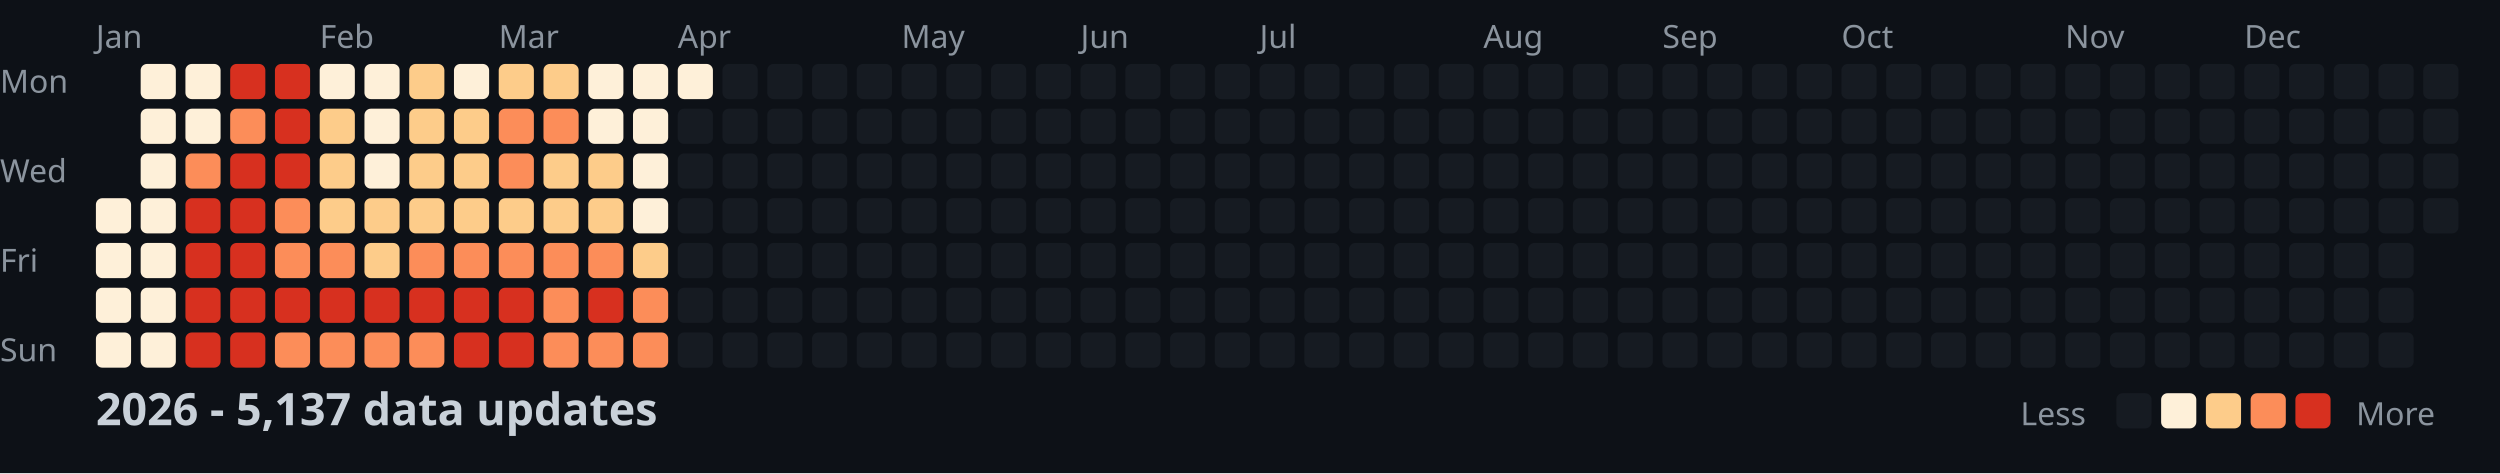
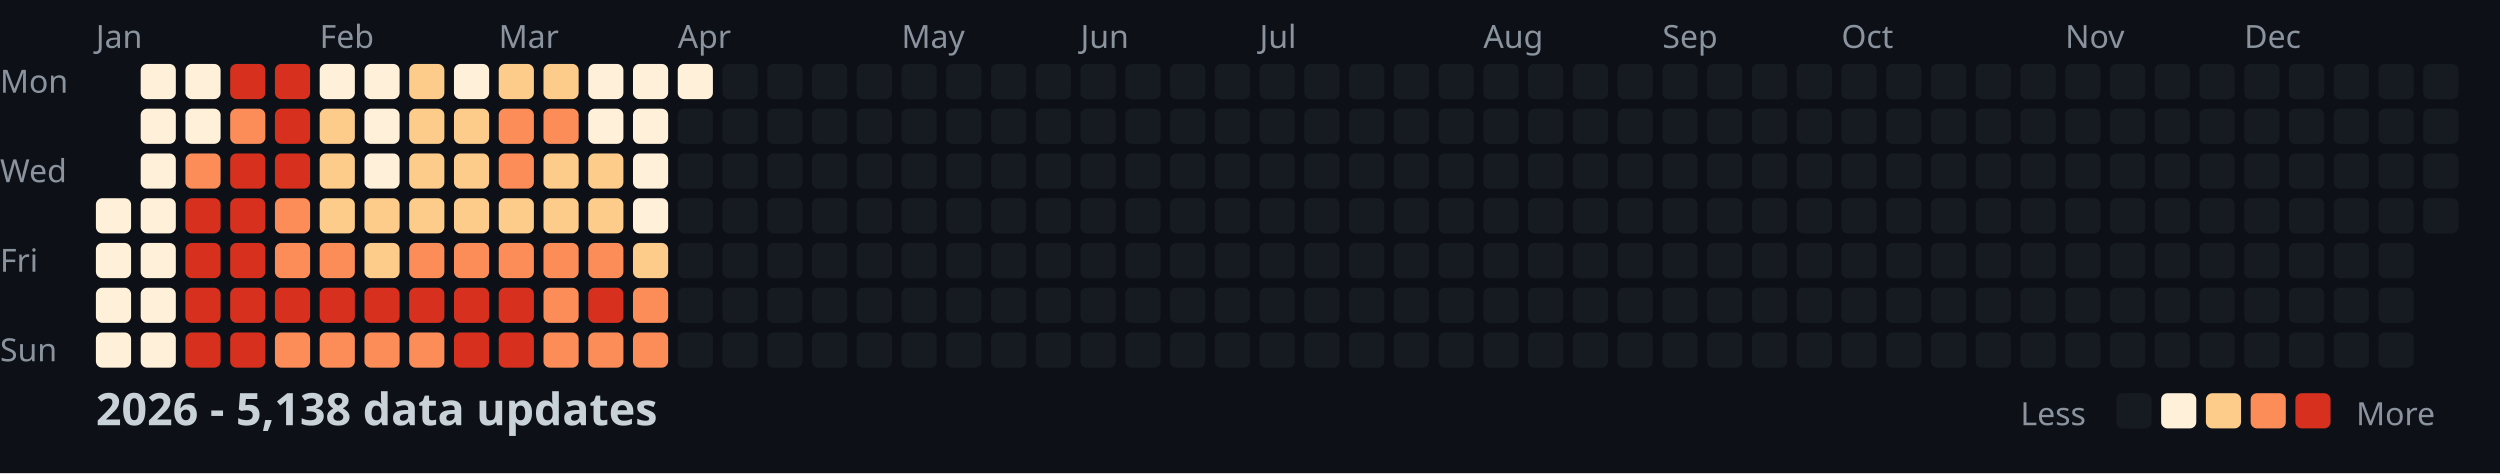
<svg xmlns="http://www.w3.org/2000/svg" width="782" height="148">
  <style>
    .month { font: 10px sans-serif; fill: #8b949e; }
    .day { font: 10px sans-serif; fill: #8b949e; }
    .title { font: bold 14px sans-serif; fill: #c9d1d9; }
    .legend { font: 10px sans-serif; fill: #8b949e; }
  </style>
  <rect width="100%" height="100%" fill="#0d1117" />
  <text x="0" y="29" class="day">Mon</text>
  <text x="0" y="57" class="day">Wed</text>
  <text x="0" y="85" class="day">Fri</text>
  <text x="0" y="113" class="day">Sun</text>
  <text x="30" y="15" class="month">Jan</text>
  <text x="100" y="15" class="month">Feb</text>
  <text x="156" y="15" class="month">Mar</text>
  <text x="212" y="15" class="month">Apr</text>
  <text x="282" y="15" class="month">May</text>
  <text x="338" y="15" class="month">Jun</text>
  <text x="394" y="15" class="month">Jul</text>
  <text x="464" y="15" class="month">Aug</text>
  <text x="520" y="15" class="month">Sep</text>
  <text x="576" y="15" class="month">Oct</text>
  <text x="646" y="15" class="month">Nov</text>
  <text x="702" y="15" class="month">Dec</text>
  <rect x="30" y="62" width="11" height="11" fill="#fef0d9" rx="2" />
  <rect x="30" y="76" width="11" height="11" fill="#fef0d9" rx="2" />
  <rect x="30" y="90" width="11" height="11" fill="#fef0d9" rx="2" />
  <rect x="30" y="104" width="11" height="11" fill="#fef0d9" rx="2" />
  <rect x="44" y="20" width="11" height="11" fill="#fef0d9" rx="2" />
  <rect x="44" y="34" width="11" height="11" fill="#fef0d9" rx="2" />
  <rect x="44" y="48" width="11" height="11" fill="#fef0d9" rx="2" />
  <rect x="44" y="62" width="11" height="11" fill="#fef0d9" rx="2" />
  <rect x="44" y="76" width="11" height="11" fill="#fef0d9" rx="2" />
  <rect x="44" y="90" width="11" height="11" fill="#fef0d9" rx="2" />
  <rect x="44" y="104" width="11" height="11" fill="#fef0d9" rx="2" />
  <rect x="58" y="20" width="11" height="11" fill="#fef0d9" rx="2" />
  <rect x="58" y="34" width="11" height="11" fill="#fef0d9" rx="2" />
  <rect x="58" y="48" width="11" height="11" fill="#fc8d59" rx="2" />
  <rect x="58" y="62" width="11" height="11" fill="#d7301f" rx="2" />
  <rect x="58" y="76" width="11" height="11" fill="#d7301f" rx="2" />
  <rect x="58" y="90" width="11" height="11" fill="#d7301f" rx="2" />
  <rect x="58" y="104" width="11" height="11" fill="#d7301f" rx="2" />
  <rect x="72" y="20" width="11" height="11" fill="#d7301f" rx="2" />
  <rect x="72" y="34" width="11" height="11" fill="#fc8d59" rx="2" />
  <rect x="72" y="48" width="11" height="11" fill="#d7301f" rx="2" />
  <rect x="72" y="62" width="11" height="11" fill="#d7301f" rx="2" />
  <rect x="72" y="76" width="11" height="11" fill="#d7301f" rx="2" />
  <rect x="72" y="90" width="11" height="11" fill="#d7301f" rx="2" />
  <rect x="72" y="104" width="11" height="11" fill="#d7301f" rx="2" />
  <rect x="86" y="20" width="11" height="11" fill="#d7301f" rx="2" />
  <rect x="86" y="34" width="11" height="11" fill="#d7301f" rx="2" />
  <rect x="86" y="48" width="11" height="11" fill="#d7301f" rx="2" />
  <rect x="86" y="62" width="11" height="11" fill="#fc8d59" rx="2" />
  <rect x="86" y="76" width="11" height="11" fill="#fc8d59" rx="2" />
  <rect x="86" y="90" width="11" height="11" fill="#d7301f" rx="2" />
  <rect x="86" y="104" width="11" height="11" fill="#fc8d59" rx="2" />
  <rect x="100" y="20" width="11" height="11" fill="#fef0d9" rx="2" />
  <rect x="100" y="34" width="11" height="11" fill="#fdcc8a" rx="2" />
  <rect x="100" y="48" width="11" height="11" fill="#fdcc8a" rx="2" />
  <rect x="100" y="62" width="11" height="11" fill="#fdcc8a" rx="2" />
  <rect x="100" y="76" width="11" height="11" fill="#fc8d59" rx="2" />
  <rect x="100" y="90" width="11" height="11" fill="#d7301f" rx="2" />
  <rect x="100" y="104" width="11" height="11" fill="#fc8d59" rx="2" />
  <rect x="114" y="20" width="11" height="11" fill="#fef0d9" rx="2" />
  <rect x="114" y="34" width="11" height="11" fill="#fef0d9" rx="2" />
  <rect x="114" y="48" width="11" height="11" fill="#fef0d9" rx="2" />
  <rect x="114" y="62" width="11" height="11" fill="#fdcc8a" rx="2" />
  <rect x="114" y="76" width="11" height="11" fill="#fdcc8a" rx="2" />
  <rect x="114" y="90" width="11" height="11" fill="#d7301f" rx="2" />
  <rect x="114" y="104" width="11" height="11" fill="#fc8d59" rx="2" />
  <rect x="128" y="20" width="11" height="11" fill="#fdcc8a" rx="2" />
  <rect x="128" y="34" width="11" height="11" fill="#fdcc8a" rx="2" />
  <rect x="128" y="48" width="11" height="11" fill="#fdcc8a" rx="2" />
  <rect x="128" y="62" width="11" height="11" fill="#fdcc8a" rx="2" />
  <rect x="128" y="76" width="11" height="11" fill="#fc8d59" rx="2" />
  <rect x="128" y="90" width="11" height="11" fill="#d7301f" rx="2" />
  <rect x="128" y="104" width="11" height="11" fill="#fc8d59" rx="2" />
  <rect x="142" y="20" width="11" height="11" fill="#fef0d9" rx="2" />
  <rect x="142" y="34" width="11" height="11" fill="#fdcc8a" rx="2" />
  <rect x="142" y="48" width="11" height="11" fill="#fdcc8a" rx="2" />
  <rect x="142" y="62" width="11" height="11" fill="#fdcc8a" rx="2" />
  <rect x="142" y="76" width="11" height="11" fill="#fc8d59" rx="2" />
  <rect x="142" y="90" width="11" height="11" fill="#d7301f" rx="2" />
  <rect x="142" y="104" width="11" height="11" fill="#d7301f" rx="2" />
  <rect x="156" y="20" width="11" height="11" fill="#fdcc8a" rx="2" />
  <rect x="156" y="34" width="11" height="11" fill="#fc8d59" rx="2" />
  <rect x="156" y="48" width="11" height="11" fill="#fc8d59" rx="2" />
  <rect x="156" y="62" width="11" height="11" fill="#fdcc8a" rx="2" />
  <rect x="156" y="76" width="11" height="11" fill="#fc8d59" rx="2" />
  <rect x="156" y="90" width="11" height="11" fill="#d7301f" rx="2" />
  <rect x="156" y="104" width="11" height="11" fill="#d7301f" rx="2" />
  <rect x="170" y="20" width="11" height="11" fill="#fdcc8a" rx="2" />
  <rect x="170" y="34" width="11" height="11" fill="#fc8d59" rx="2" />
  <rect x="170" y="48" width="11" height="11" fill="#fdcc8a" rx="2" />
  <rect x="170" y="62" width="11" height="11" fill="#fdcc8a" rx="2" />
  <rect x="170" y="76" width="11" height="11" fill="#fc8d59" rx="2" />
  <rect x="170" y="90" width="11" height="11" fill="#fc8d59" rx="2" />
  <rect x="170" y="104" width="11" height="11" fill="#fc8d59" rx="2" />
  <rect x="184" y="20" width="11" height="11" fill="#fef0d9" rx="2" />
  <rect x="184" y="34" width="11" height="11" fill="#fef0d9" rx="2" />
  <rect x="184" y="48" width="11" height="11" fill="#fdcc8a" rx="2" />
  <rect x="184" y="62" width="11" height="11" fill="#fdcc8a" rx="2" />
  <rect x="184" y="76" width="11" height="11" fill="#fc8d59" rx="2" />
  <rect x="184" y="90" width="11" height="11" fill="#d7301f" rx="2" />
  <rect x="184" y="104" width="11" height="11" fill="#fc8d59" rx="2" />
  <rect x="198" y="20" width="11" height="11" fill="#fef0d9" rx="2" />
  <rect x="198" y="34" width="11" height="11" fill="#fef0d9" rx="2" />
  <rect x="198" y="48" width="11" height="11" fill="#fef0d9" rx="2" />
  <rect x="198" y="62" width="11" height="11" fill="#fef0d9" rx="2" />
  <rect x="198" y="76" width="11" height="11" fill="#fdcc8a" rx="2" />
  <rect x="198" y="90" width="11" height="11" fill="#fc8d59" rx="2" />
  <rect x="198" y="104" width="11" height="11" fill="#fc8d59" rx="2" />
  <rect x="212" y="20" width="11" height="11" fill="#fef0d9" rx="2" />
  <rect x="212" y="34" width="11" height="11" fill="#161b22" rx="2" />
  <rect x="212" y="48" width="11" height="11" fill="#161b22" rx="2" />
  <rect x="212" y="62" width="11" height="11" fill="#161b22" rx="2" />
  <rect x="212" y="76" width="11" height="11" fill="#161b22" rx="2" />
  <rect x="212" y="90" width="11" height="11" fill="#161b22" rx="2" />
  <rect x="212" y="104" width="11" height="11" fill="#161b22" rx="2" />
  <rect x="226" y="20" width="11" height="11" fill="#161b22" rx="2" />
  <rect x="226" y="34" width="11" height="11" fill="#161b22" rx="2" />
  <rect x="226" y="48" width="11" height="11" fill="#161b22" rx="2" />
  <rect x="226" y="62" width="11" height="11" fill="#161b22" rx="2" />
  <rect x="226" y="76" width="11" height="11" fill="#161b22" rx="2" />
  <rect x="226" y="90" width="11" height="11" fill="#161b22" rx="2" />
  <rect x="226" y="104" width="11" height="11" fill="#161b22" rx="2" />
  <rect x="240" y="20" width="11" height="11" fill="#161b22" rx="2" />
  <rect x="240" y="34" width="11" height="11" fill="#161b22" rx="2" />
  <rect x="240" y="48" width="11" height="11" fill="#161b22" rx="2" />
  <rect x="240" y="62" width="11" height="11" fill="#161b22" rx="2" />
  <rect x="240" y="76" width="11" height="11" fill="#161b22" rx="2" />
  <rect x="240" y="90" width="11" height="11" fill="#161b22" rx="2" />
  <rect x="240" y="104" width="11" height="11" fill="#161b22" rx="2" />
  <rect x="254" y="20" width="11" height="11" fill="#161b22" rx="2" />
  <rect x="254" y="34" width="11" height="11" fill="#161b22" rx="2" />
  <rect x="254" y="48" width="11" height="11" fill="#161b22" rx="2" />
  <rect x="254" y="62" width="11" height="11" fill="#161b22" rx="2" />
  <rect x="254" y="76" width="11" height="11" fill="#161b22" rx="2" />
  <rect x="254" y="90" width="11" height="11" fill="#161b22" rx="2" />
  <rect x="254" y="104" width="11" height="11" fill="#161b22" rx="2" />
  <rect x="268" y="20" width="11" height="11" fill="#161b22" rx="2" />
  <rect x="268" y="34" width="11" height="11" fill="#161b22" rx="2" />
  <rect x="268" y="48" width="11" height="11" fill="#161b22" rx="2" />
  <rect x="268" y="62" width="11" height="11" fill="#161b22" rx="2" />
  <rect x="268" y="76" width="11" height="11" fill="#161b22" rx="2" />
  <rect x="268" y="90" width="11" height="11" fill="#161b22" rx="2" />
  <rect x="268" y="104" width="11" height="11" fill="#161b22" rx="2" />
  <rect x="282" y="20" width="11" height="11" fill="#161b22" rx="2" />
  <rect x="282" y="34" width="11" height="11" fill="#161b22" rx="2" />
  <rect x="282" y="48" width="11" height="11" fill="#161b22" rx="2" />
  <rect x="282" y="62" width="11" height="11" fill="#161b22" rx="2" />
  <rect x="282" y="76" width="11" height="11" fill="#161b22" rx="2" />
  <rect x="282" y="90" width="11" height="11" fill="#161b22" rx="2" />
  <rect x="282" y="104" width="11" height="11" fill="#161b22" rx="2" />
  <rect x="296" y="20" width="11" height="11" fill="#161b22" rx="2" />
  <rect x="296" y="34" width="11" height="11" fill="#161b22" rx="2" />
  <rect x="296" y="48" width="11" height="11" fill="#161b22" rx="2" />
  <rect x="296" y="62" width="11" height="11" fill="#161b22" rx="2" />
  <rect x="296" y="76" width="11" height="11" fill="#161b22" rx="2" />
  <rect x="296" y="90" width="11" height="11" fill="#161b22" rx="2" />
  <rect x="296" y="104" width="11" height="11" fill="#161b22" rx="2" />
  <rect x="310" y="20" width="11" height="11" fill="#161b22" rx="2" />
  <rect x="310" y="34" width="11" height="11" fill="#161b22" rx="2" />
  <rect x="310" y="48" width="11" height="11" fill="#161b22" rx="2" />
  <rect x="310" y="62" width="11" height="11" fill="#161b22" rx="2" />
  <rect x="310" y="76" width="11" height="11" fill="#161b22" rx="2" />
  <rect x="310" y="90" width="11" height="11" fill="#161b22" rx="2" />
  <rect x="310" y="104" width="11" height="11" fill="#161b22" rx="2" />
  <rect x="324" y="20" width="11" height="11" fill="#161b22" rx="2" />
  <rect x="324" y="34" width="11" height="11" fill="#161b22" rx="2" />
  <rect x="324" y="48" width="11" height="11" fill="#161b22" rx="2" />
  <rect x="324" y="62" width="11" height="11" fill="#161b22" rx="2" />
  <rect x="324" y="76" width="11" height="11" fill="#161b22" rx="2" />
  <rect x="324" y="90" width="11" height="11" fill="#161b22" rx="2" />
  <rect x="324" y="104" width="11" height="11" fill="#161b22" rx="2" />
  <rect x="338" y="20" width="11" height="11" fill="#161b22" rx="2" />
  <rect x="338" y="34" width="11" height="11" fill="#161b22" rx="2" />
  <rect x="338" y="48" width="11" height="11" fill="#161b22" rx="2" />
  <rect x="338" y="62" width="11" height="11" fill="#161b22" rx="2" />
  <rect x="338" y="76" width="11" height="11" fill="#161b22" rx="2" />
  <rect x="338" y="90" width="11" height="11" fill="#161b22" rx="2" />
  <rect x="338" y="104" width="11" height="11" fill="#161b22" rx="2" />
  <rect x="352" y="20" width="11" height="11" fill="#161b22" rx="2" />
  <rect x="352" y="34" width="11" height="11" fill="#161b22" rx="2" />
  <rect x="352" y="48" width="11" height="11" fill="#161b22" rx="2" />
  <rect x="352" y="62" width="11" height="11" fill="#161b22" rx="2" />
  <rect x="352" y="76" width="11" height="11" fill="#161b22" rx="2" />
  <rect x="352" y="90" width="11" height="11" fill="#161b22" rx="2" />
  <rect x="352" y="104" width="11" height="11" fill="#161b22" rx="2" />
  <rect x="366" y="20" width="11" height="11" fill="#161b22" rx="2" />
  <rect x="366" y="34" width="11" height="11" fill="#161b22" rx="2" />
  <rect x="366" y="48" width="11" height="11" fill="#161b22" rx="2" />
  <rect x="366" y="62" width="11" height="11" fill="#161b22" rx="2" />
  <rect x="366" y="76" width="11" height="11" fill="#161b22" rx="2" />
  <rect x="366" y="90" width="11" height="11" fill="#161b22" rx="2" />
  <rect x="366" y="104" width="11" height="11" fill="#161b22" rx="2" />
  <rect x="380" y="20" width="11" height="11" fill="#161b22" rx="2" />
  <rect x="380" y="34" width="11" height="11" fill="#161b22" rx="2" />
  <rect x="380" y="48" width="11" height="11" fill="#161b22" rx="2" />
  <rect x="380" y="62" width="11" height="11" fill="#161b22" rx="2" />
  <rect x="380" y="76" width="11" height="11" fill="#161b22" rx="2" />
  <rect x="380" y="90" width="11" height="11" fill="#161b22" rx="2" />
  <rect x="380" y="104" width="11" height="11" fill="#161b22" rx="2" />
  <rect x="394" y="20" width="11" height="11" fill="#161b22" rx="2" />
  <rect x="394" y="34" width="11" height="11" fill="#161b22" rx="2" />
  <rect x="394" y="48" width="11" height="11" fill="#161b22" rx="2" />
  <rect x="394" y="62" width="11" height="11" fill="#161b22" rx="2" />
  <rect x="394" y="76" width="11" height="11" fill="#161b22" rx="2" />
  <rect x="394" y="90" width="11" height="11" fill="#161b22" rx="2" />
  <rect x="394" y="104" width="11" height="11" fill="#161b22" rx="2" />
  <rect x="408" y="20" width="11" height="11" fill="#161b22" rx="2" />
  <rect x="408" y="34" width="11" height="11" fill="#161b22" rx="2" />
  <rect x="408" y="48" width="11" height="11" fill="#161b22" rx="2" />
  <rect x="408" y="62" width="11" height="11" fill="#161b22" rx="2" />
  <rect x="408" y="76" width="11" height="11" fill="#161b22" rx="2" />
  <rect x="408" y="90" width="11" height="11" fill="#161b22" rx="2" />
  <rect x="408" y="104" width="11" height="11" fill="#161b22" rx="2" />
  <rect x="422" y="20" width="11" height="11" fill="#161b22" rx="2" />
  <rect x="422" y="34" width="11" height="11" fill="#161b22" rx="2" />
  <rect x="422" y="48" width="11" height="11" fill="#161b22" rx="2" />
  <rect x="422" y="62" width="11" height="11" fill="#161b22" rx="2" />
  <rect x="422" y="76" width="11" height="11" fill="#161b22" rx="2" />
  <rect x="422" y="90" width="11" height="11" fill="#161b22" rx="2" />
  <rect x="422" y="104" width="11" height="11" fill="#161b22" rx="2" />
  <rect x="436" y="20" width="11" height="11" fill="#161b22" rx="2" />
  <rect x="436" y="34" width="11" height="11" fill="#161b22" rx="2" />
  <rect x="436" y="48" width="11" height="11" fill="#161b22" rx="2" />
  <rect x="436" y="62" width="11" height="11" fill="#161b22" rx="2" />
  <rect x="436" y="76" width="11" height="11" fill="#161b22" rx="2" />
  <rect x="436" y="90" width="11" height="11" fill="#161b22" rx="2" />
  <rect x="436" y="104" width="11" height="11" fill="#161b22" rx="2" />
  <rect x="450" y="20" width="11" height="11" fill="#161b22" rx="2" />
  <rect x="450" y="34" width="11" height="11" fill="#161b22" rx="2" />
  <rect x="450" y="48" width="11" height="11" fill="#161b22" rx="2" />
  <rect x="450" y="62" width="11" height="11" fill="#161b22" rx="2" />
  <rect x="450" y="76" width="11" height="11" fill="#161b22" rx="2" />
  <rect x="450" y="90" width="11" height="11" fill="#161b22" rx="2" />
  <rect x="450" y="104" width="11" height="11" fill="#161b22" rx="2" />
  <rect x="464" y="20" width="11" height="11" fill="#161b22" rx="2" />
  <rect x="464" y="34" width="11" height="11" fill="#161b22" rx="2" />
  <rect x="464" y="48" width="11" height="11" fill="#161b22" rx="2" />
  <rect x="464" y="62" width="11" height="11" fill="#161b22" rx="2" />
  <rect x="464" y="76" width="11" height="11" fill="#161b22" rx="2" />
  <rect x="464" y="90" width="11" height="11" fill="#161b22" rx="2" />
  <rect x="464" y="104" width="11" height="11" fill="#161b22" rx="2" />
  <rect x="478" y="20" width="11" height="11" fill="#161b22" rx="2" />
  <rect x="478" y="34" width="11" height="11" fill="#161b22" rx="2" />
  <rect x="478" y="48" width="11" height="11" fill="#161b22" rx="2" />
  <rect x="478" y="62" width="11" height="11" fill="#161b22" rx="2" />
  <rect x="478" y="76" width="11" height="11" fill="#161b22" rx="2" />
  <rect x="478" y="90" width="11" height="11" fill="#161b22" rx="2" />
  <rect x="478" y="104" width="11" height="11" fill="#161b22" rx="2" />
  <rect x="492" y="20" width="11" height="11" fill="#161b22" rx="2" />
  <rect x="492" y="34" width="11" height="11" fill="#161b22" rx="2" />
  <rect x="492" y="48" width="11" height="11" fill="#161b22" rx="2" />
  <rect x="492" y="62" width="11" height="11" fill="#161b22" rx="2" />
  <rect x="492" y="76" width="11" height="11" fill="#161b22" rx="2" />
  <rect x="492" y="90" width="11" height="11" fill="#161b22" rx="2" />
  <rect x="492" y="104" width="11" height="11" fill="#161b22" rx="2" />
  <rect x="506" y="20" width="11" height="11" fill="#161b22" rx="2" />
  <rect x="506" y="34" width="11" height="11" fill="#161b22" rx="2" />
  <rect x="506" y="48" width="11" height="11" fill="#161b22" rx="2" />
  <rect x="506" y="62" width="11" height="11" fill="#161b22" rx="2" />
  <rect x="506" y="76" width="11" height="11" fill="#161b22" rx="2" />
  <rect x="506" y="90" width="11" height="11" fill="#161b22" rx="2" />
  <rect x="506" y="104" width="11" height="11" fill="#161b22" rx="2" />
  <rect x="520" y="20" width="11" height="11" fill="#161b22" rx="2" />
  <rect x="520" y="34" width="11" height="11" fill="#161b22" rx="2" />
  <rect x="520" y="48" width="11" height="11" fill="#161b22" rx="2" />
  <rect x="520" y="62" width="11" height="11" fill="#161b22" rx="2" />
  <rect x="520" y="76" width="11" height="11" fill="#161b22" rx="2" />
  <rect x="520" y="90" width="11" height="11" fill="#161b22" rx="2" />
  <rect x="520" y="104" width="11" height="11" fill="#161b22" rx="2" />
  <rect x="534" y="20" width="11" height="11" fill="#161b22" rx="2" />
  <rect x="534" y="34" width="11" height="11" fill="#161b22" rx="2" />
  <rect x="534" y="48" width="11" height="11" fill="#161b22" rx="2" />
  <rect x="534" y="62" width="11" height="11" fill="#161b22" rx="2" />
  <rect x="534" y="76" width="11" height="11" fill="#161b22" rx="2" />
  <rect x="534" y="90" width="11" height="11" fill="#161b22" rx="2" />
  <rect x="534" y="104" width="11" height="11" fill="#161b22" rx="2" />
  <rect x="548" y="20" width="11" height="11" fill="#161b22" rx="2" />
  <rect x="548" y="34" width="11" height="11" fill="#161b22" rx="2" />
  <rect x="548" y="48" width="11" height="11" fill="#161b22" rx="2" />
  <rect x="548" y="62" width="11" height="11" fill="#161b22" rx="2" />
  <rect x="548" y="76" width="11" height="11" fill="#161b22" rx="2" />
  <rect x="548" y="90" width="11" height="11" fill="#161b22" rx="2" />
  <rect x="548" y="104" width="11" height="11" fill="#161b22" rx="2" />
  <rect x="562" y="20" width="11" height="11" fill="#161b22" rx="2" />
  <rect x="562" y="34" width="11" height="11" fill="#161b22" rx="2" />
  <rect x="562" y="48" width="11" height="11" fill="#161b22" rx="2" />
  <rect x="562" y="62" width="11" height="11" fill="#161b22" rx="2" />
  <rect x="562" y="76" width="11" height="11" fill="#161b22" rx="2" />
  <rect x="562" y="90" width="11" height="11" fill="#161b22" rx="2" />
  <rect x="562" y="104" width="11" height="11" fill="#161b22" rx="2" />
  <rect x="576" y="20" width="11" height="11" fill="#161b22" rx="2" />
  <rect x="576" y="34" width="11" height="11" fill="#161b22" rx="2" />
  <rect x="576" y="48" width="11" height="11" fill="#161b22" rx="2" />
  <rect x="576" y="62" width="11" height="11" fill="#161b22" rx="2" />
  <rect x="576" y="76" width="11" height="11" fill="#161b22" rx="2" />
  <rect x="576" y="90" width="11" height="11" fill="#161b22" rx="2" />
  <rect x="576" y="104" width="11" height="11" fill="#161b22" rx="2" />
  <rect x="590" y="20" width="11" height="11" fill="#161b22" rx="2" />
  <rect x="590" y="34" width="11" height="11" fill="#161b22" rx="2" />
  <rect x="590" y="48" width="11" height="11" fill="#161b22" rx="2" />
  <rect x="590" y="62" width="11" height="11" fill="#161b22" rx="2" />
  <rect x="590" y="76" width="11" height="11" fill="#161b22" rx="2" />
  <rect x="590" y="90" width="11" height="11" fill="#161b22" rx="2" />
  <rect x="590" y="104" width="11" height="11" fill="#161b22" rx="2" />
  <rect x="604" y="20" width="11" height="11" fill="#161b22" rx="2" />
  <rect x="604" y="34" width="11" height="11" fill="#161b22" rx="2" />
  <rect x="604" y="48" width="11" height="11" fill="#161b22" rx="2" />
  <rect x="604" y="62" width="11" height="11" fill="#161b22" rx="2" />
  <rect x="604" y="76" width="11" height="11" fill="#161b22" rx="2" />
  <rect x="604" y="90" width="11" height="11" fill="#161b22" rx="2" />
  <rect x="604" y="104" width="11" height="11" fill="#161b22" rx="2" />
  <rect x="618" y="20" width="11" height="11" fill="#161b22" rx="2" />
  <rect x="618" y="34" width="11" height="11" fill="#161b22" rx="2" />
  <rect x="618" y="48" width="11" height="11" fill="#161b22" rx="2" />
  <rect x="618" y="62" width="11" height="11" fill="#161b22" rx="2" />
  <rect x="618" y="76" width="11" height="11" fill="#161b22" rx="2" />
  <rect x="618" y="90" width="11" height="11" fill="#161b22" rx="2" />
  <rect x="618" y="104" width="11" height="11" fill="#161b22" rx="2" />
  <rect x="632" y="20" width="11" height="11" fill="#161b22" rx="2" />
  <rect x="632" y="34" width="11" height="11" fill="#161b22" rx="2" />
  <rect x="632" y="48" width="11" height="11" fill="#161b22" rx="2" />
  <rect x="632" y="62" width="11" height="11" fill="#161b22" rx="2" />
  <rect x="632" y="76" width="11" height="11" fill="#161b22" rx="2" />
  <rect x="632" y="90" width="11" height="11" fill="#161b22" rx="2" />
  <rect x="632" y="104" width="11" height="11" fill="#161b22" rx="2" />
  <rect x="646" y="20" width="11" height="11" fill="#161b22" rx="2" />
  <rect x="646" y="34" width="11" height="11" fill="#161b22" rx="2" />
  <rect x="646" y="48" width="11" height="11" fill="#161b22" rx="2" />
  <rect x="646" y="62" width="11" height="11" fill="#161b22" rx="2" />
  <rect x="646" y="76" width="11" height="11" fill="#161b22" rx="2" />
  <rect x="646" y="90" width="11" height="11" fill="#161b22" rx="2" />
  <rect x="646" y="104" width="11" height="11" fill="#161b22" rx="2" />
  <rect x="660" y="20" width="11" height="11" fill="#161b22" rx="2" />
  <rect x="660" y="34" width="11" height="11" fill="#161b22" rx="2" />
  <rect x="660" y="48" width="11" height="11" fill="#161b22" rx="2" />
  <rect x="660" y="62" width="11" height="11" fill="#161b22" rx="2" />
  <rect x="660" y="76" width="11" height="11" fill="#161b22" rx="2" />
  <rect x="660" y="90" width="11" height="11" fill="#161b22" rx="2" />
  <rect x="660" y="104" width="11" height="11" fill="#161b22" rx="2" />
  <rect x="674" y="20" width="11" height="11" fill="#161b22" rx="2" />
  <rect x="674" y="34" width="11" height="11" fill="#161b22" rx="2" />
  <rect x="674" y="48" width="11" height="11" fill="#161b22" rx="2" />
  <rect x="674" y="62" width="11" height="11" fill="#161b22" rx="2" />
  <rect x="674" y="76" width="11" height="11" fill="#161b22" rx="2" />
  <rect x="674" y="90" width="11" height="11" fill="#161b22" rx="2" />
  <rect x="674" y="104" width="11" height="11" fill="#161b22" rx="2" />
  <rect x="688" y="20" width="11" height="11" fill="#161b22" rx="2" />
  <rect x="688" y="34" width="11" height="11" fill="#161b22" rx="2" />
  <rect x="688" y="48" width="11" height="11" fill="#161b22" rx="2" />
  <rect x="688" y="62" width="11" height="11" fill="#161b22" rx="2" />
  <rect x="688" y="76" width="11" height="11" fill="#161b22" rx="2" />
  <rect x="688" y="90" width="11" height="11" fill="#161b22" rx="2" />
  <rect x="688" y="104" width="11" height="11" fill="#161b22" rx="2" />
  <rect x="702" y="20" width="11" height="11" fill="#161b22" rx="2" />
  <rect x="702" y="34" width="11" height="11" fill="#161b22" rx="2" />
  <rect x="702" y="48" width="11" height="11" fill="#161b22" rx="2" />
  <rect x="702" y="62" width="11" height="11" fill="#161b22" rx="2" />
  <rect x="702" y="76" width="11" height="11" fill="#161b22" rx="2" />
  <rect x="702" y="90" width="11" height="11" fill="#161b22" rx="2" />
  <rect x="702" y="104" width="11" height="11" fill="#161b22" rx="2" />
  <rect x="716" y="20" width="11" height="11" fill="#161b22" rx="2" />
  <rect x="716" y="34" width="11" height="11" fill="#161b22" rx="2" />
  <rect x="716" y="48" width="11" height="11" fill="#161b22" rx="2" />
  <rect x="716" y="62" width="11" height="11" fill="#161b22" rx="2" />
  <rect x="716" y="76" width="11" height="11" fill="#161b22" rx="2" />
  <rect x="716" y="90" width="11" height="11" fill="#161b22" rx="2" />
  <rect x="716" y="104" width="11" height="11" fill="#161b22" rx="2" />
  <rect x="730" y="20" width="11" height="11" fill="#161b22" rx="2" />
  <rect x="730" y="34" width="11" height="11" fill="#161b22" rx="2" />
  <rect x="730" y="48" width="11" height="11" fill="#161b22" rx="2" />
  <rect x="730" y="62" width="11" height="11" fill="#161b22" rx="2" />
  <rect x="730" y="76" width="11" height="11" fill="#161b22" rx="2" />
  <rect x="730" y="90" width="11" height="11" fill="#161b22" rx="2" />
  <rect x="730" y="104" width="11" height="11" fill="#161b22" rx="2" />
  <rect x="744" y="20" width="11" height="11" fill="#161b22" rx="2" />
  <rect x="744" y="34" width="11" height="11" fill="#161b22" rx="2" />
  <rect x="744" y="48" width="11" height="11" fill="#161b22" rx="2" />
  <rect x="744" y="62" width="11" height="11" fill="#161b22" rx="2" />
  <rect x="744" y="76" width="11" height="11" fill="#161b22" rx="2" />
  <rect x="744" y="90" width="11" height="11" fill="#161b22" rx="2" />
  <rect x="744" y="104" width="11" height="11" fill="#161b22" rx="2" />
  <rect x="758" y="20" width="11" height="11" fill="#161b22" rx="2" />
  <rect x="758" y="34" width="11" height="11" fill="#161b22" rx="2" />
  <rect x="758" y="48" width="11" height="11" fill="#161b22" rx="2" />
  <rect x="758" y="62" width="11" height="11" fill="#161b22" rx="2" />
-   <text x="30" y="133" class="title">2026 - 5,137 data updates</text>
+   <text x="30" y="133" class="title">2026 - 5,138 data updates</text>
  <text x="632" y="133" class="legend">Less</text>
  <rect x="662" y="123" width="11" height="11" fill="#161b22" rx="2" />
  <rect x="676" y="123" width="11" height="11" fill="#fef0d9" rx="2" />
  <rect x="690" y="123" width="11" height="11" fill="#fdcc8a" rx="2" />
  <rect x="704" y="123" width="11" height="11" fill="#fc8d59" rx="2" />
  <rect x="718" y="123" width="11" height="11" fill="#d7301f" rx="2" />
  <text x="737" y="133" class="legend">More</text>
</svg>
